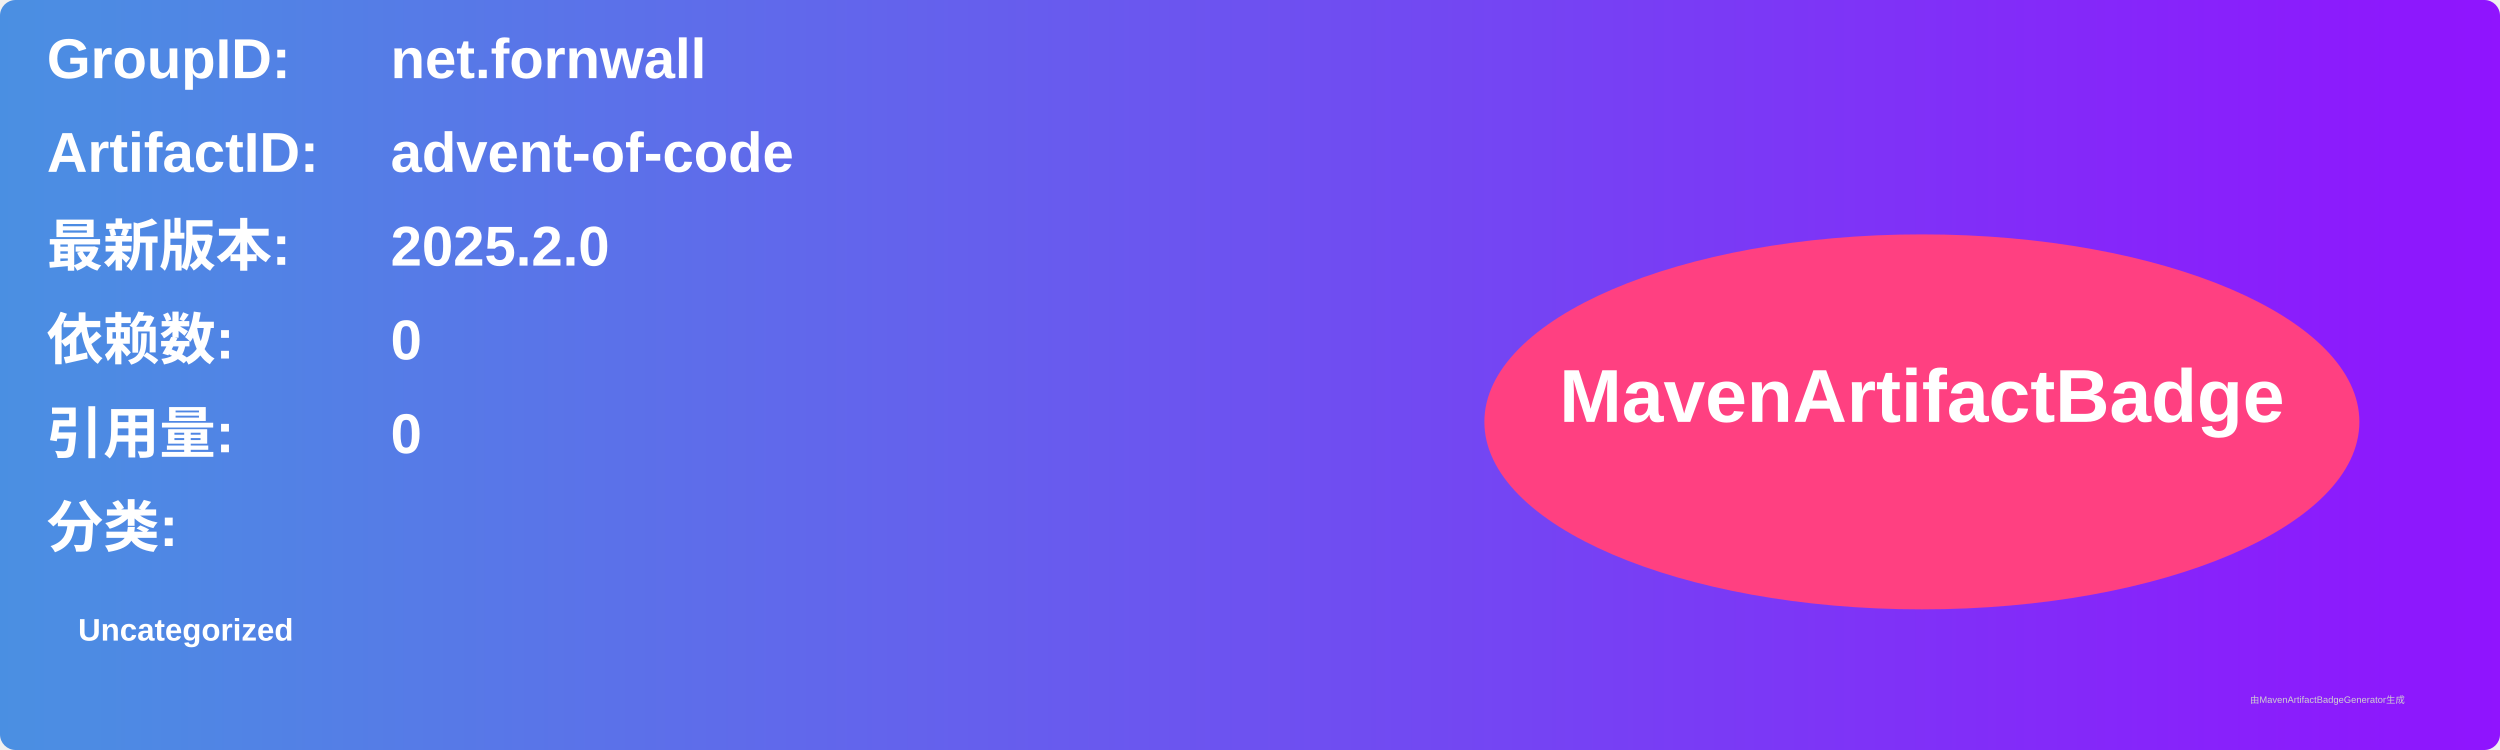
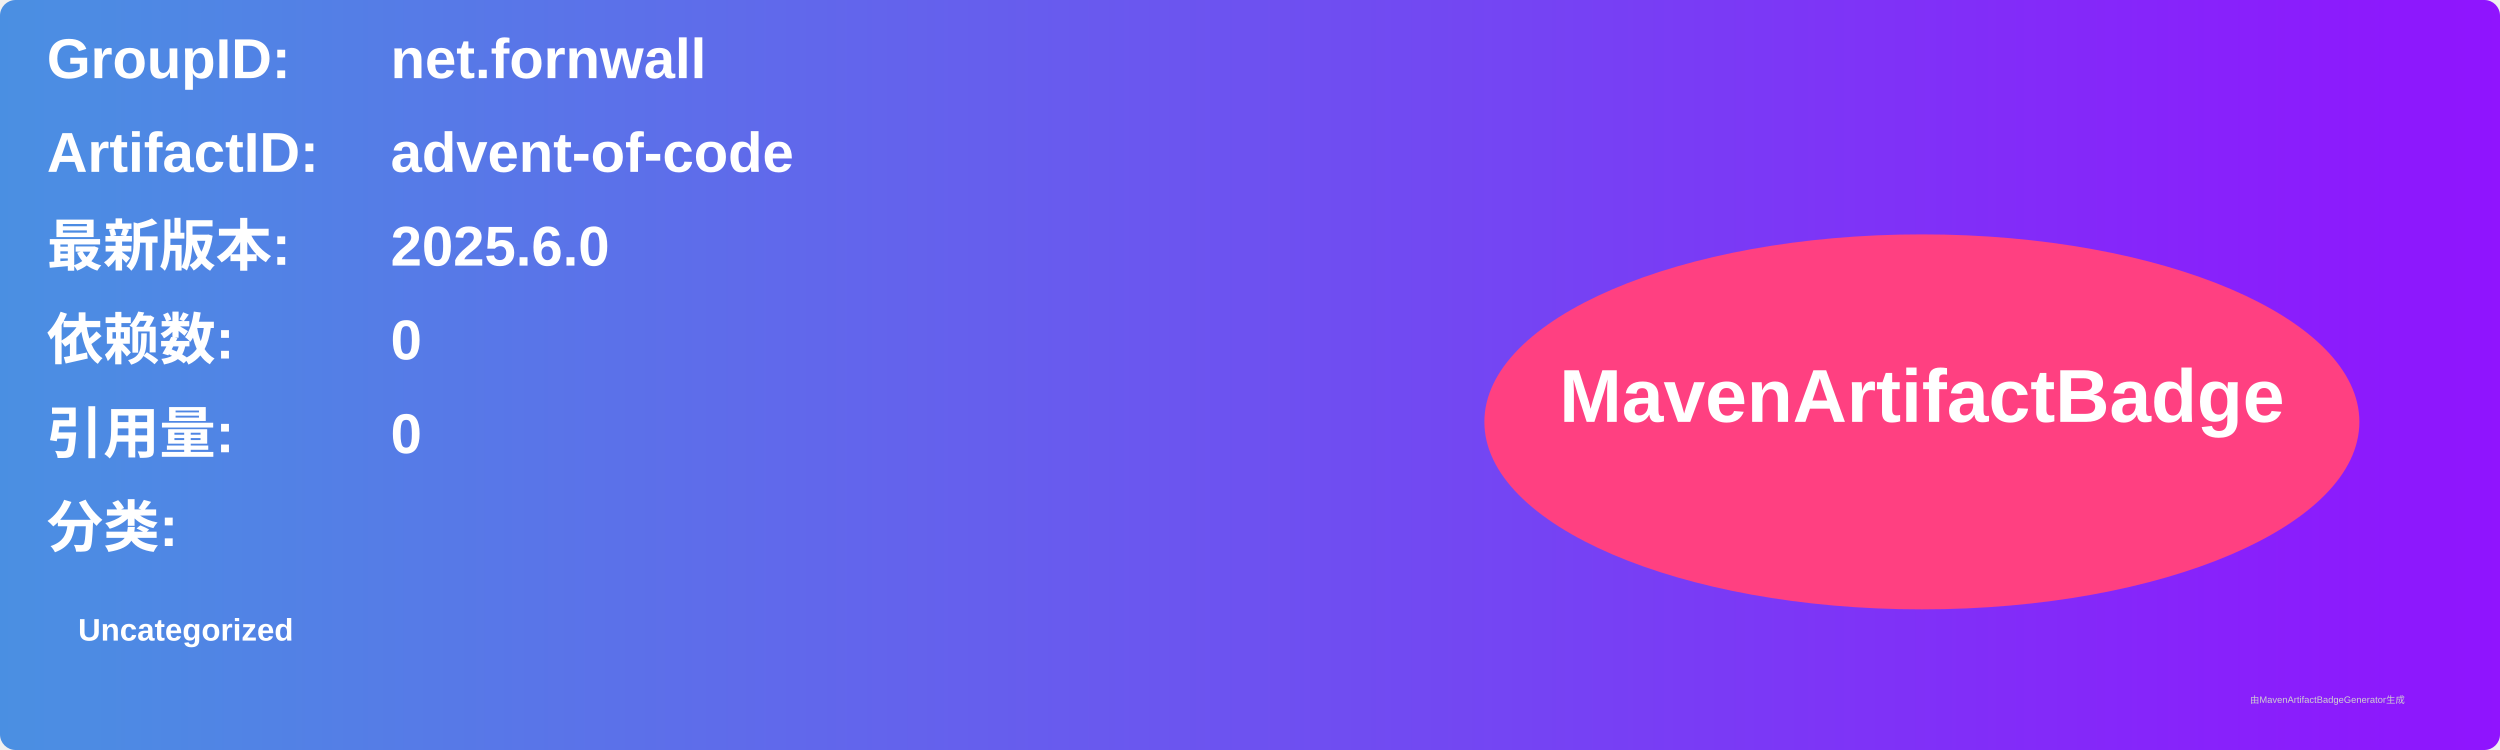
<svg xmlns="http://www.w3.org/2000/svg" width="800" height="240" viewBox="0 0 800 240">
  <linearGradient id="grad" x1="0%" y1="0%" x2="100%" y2="0%">
    <stop offset="0%" stop-color="#4a90e2" />
    <stop offset="100%" stop-color="#9013fe" />
  </linearGradient>
  <rect width="100%" height="100%" rx="5" ry="5" fill="url(#grad)" />
  <g transform="translate(15, 15)">
    <text x="0" y="10" font-family="Arial" font-size="18" fill="white" font-weight="bold" width="260">GroupID:</text>
    <text x="110" y="10" font-family="Arial" font-size="18" fill="white" font-weight="bold" width="460">net.fornwall</text>
    <text x="0" y="40" font-family="Arial" font-size="18" fill="white" font-weight="bold" width="260">ArtifactID:</text>
    <text x="110" y="40" font-family="Arial" font-size="18" fill="white" font-weight="bold" width="460">advent-of-code</text>
    <text x="0" y="70" font-family="Arial" font-size="18" fill="white" font-weight="bold">最新版本:</text>
    <text x="110" y="70" font-family="Arial" font-size="18" fill="white" font-weight="bold">
-       <tspan font-weight="bold">2025.2.0</tspan>
+       <tspan font-weight="bold">2025.6.0</tspan>
    </text>
    <text x="0" y="100" font-family="Arial" font-size="18" fill="white" font-weight="bold">依赖数: </text>
    <text x="110" y="100" font-family="Arial" font-size="18" fill="white">
      <tspan font-weight="bold">0</tspan>
    </text>
    <text x="0" y="130" font-family="Arial" font-size="18" fill="white" font-weight="bold">引用量: </text>
    <text x="110" y="130" font-family="Arial" font-size="18" fill="white">
      <tspan font-weight="bold">0</tspan>
    </text>
    <text x="0" y="160" font-family="Arial" font-size="18" fill="white" font-weight="bold">分类:</text>
    <text x="10" y="190" font-family="Arial" font-size="10" fill="white">
      <tspan font-weight="bold">Uncategorized</tspan>
    </text>
    <ellipse cx="600" cy="120" rx="140" ry="60" fill="#ff4081" />
    <text x="600" y="120" text-anchor="middle" font-family="Arial" font-size="24" fill="white" font-weight="bold">MavenArtifactBadge</text>
  </g>
  <text x="720" y="225" font-family="Arial" font-size="3" fill="#d0d0d0">由MavenArtifactBadgeGenerator生成</text>
</svg>
